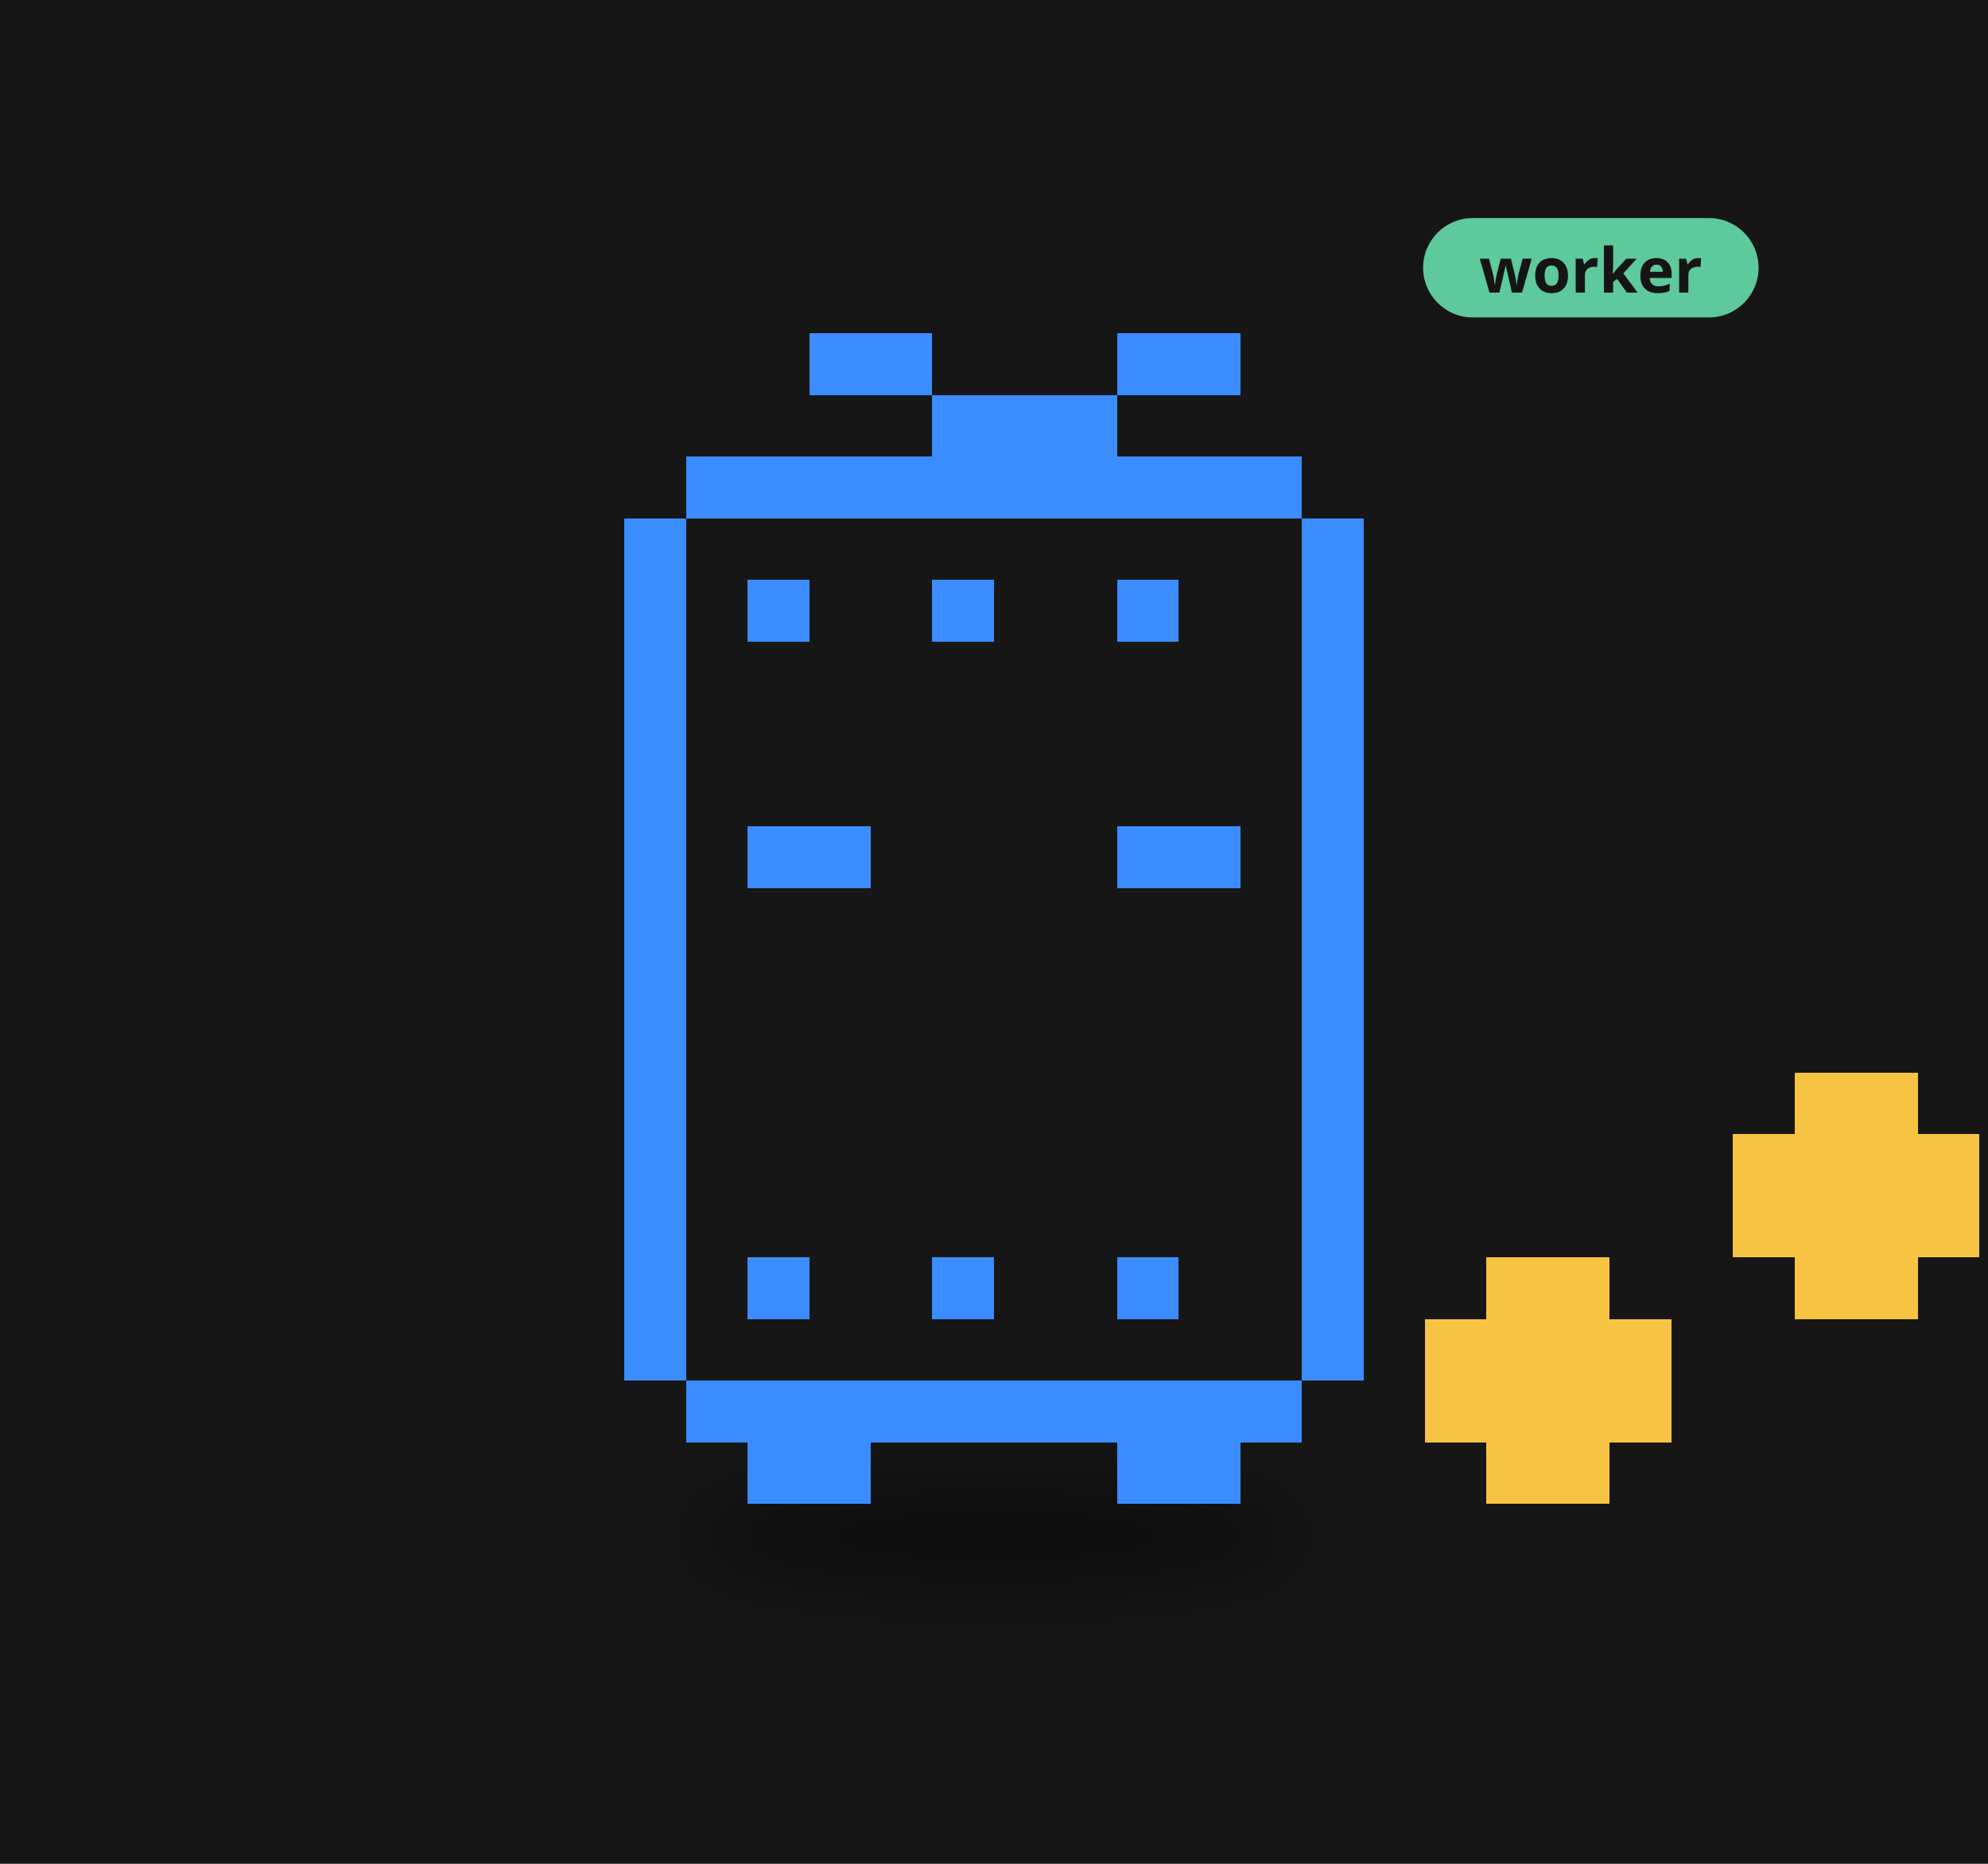
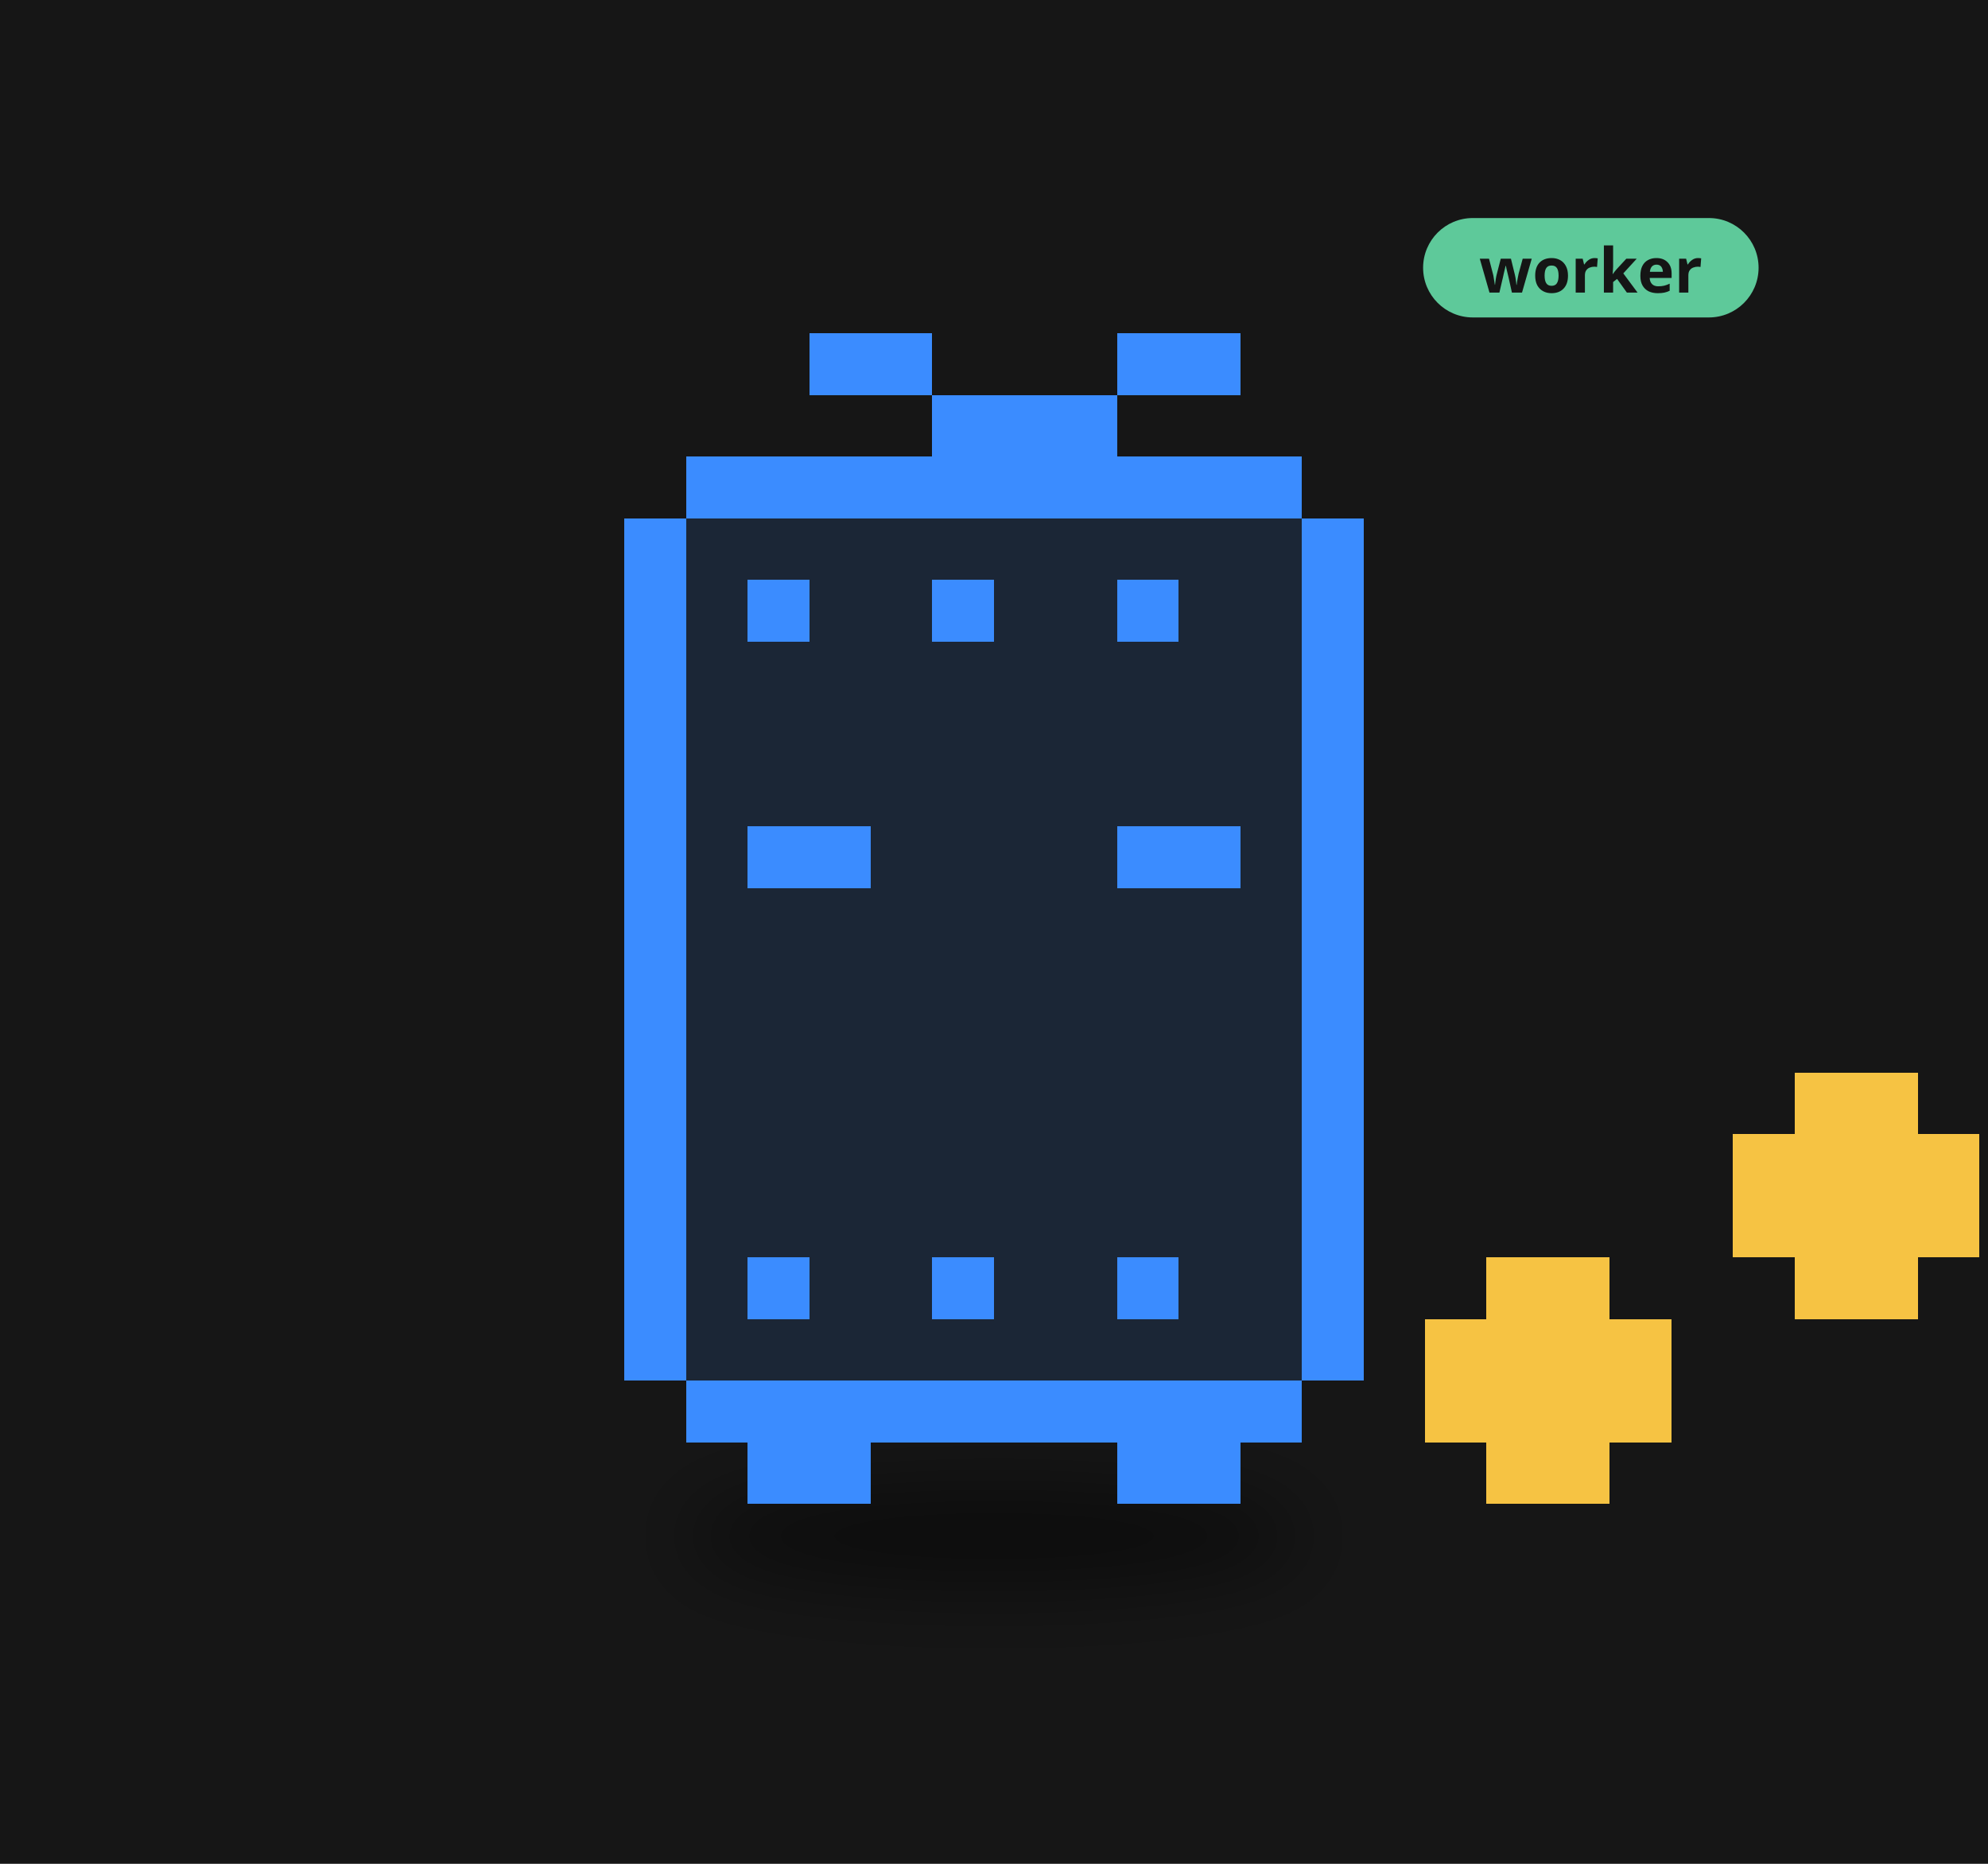
<svg xmlns="http://www.w3.org/2000/svg" viewBox="0 0 320 300" width="320" height="300">
  <rect width="320" height="300" fill="#161616" />
  <defs>
    <filter id="ds24" x="-30%" y="-80%" width="160%" height="260%">
      <feGaussianBlur stdDeviation="3.90" />
    </filter>
  </defs>
  <g transform="translate(160,190) scale(1.6)">
    <ellipse cx="0.00" cy="35.78" rx="31.23" ry="5.20" fill="#000" opacity="0.45" filter="url(#ds24)" />
    <g>
      <animateTransform attributeName="transform" type="translate" values="0 0;0 -4.03;0 0" dur="0.8s" begin="-0.77s" calcMode="spline" keySplines="0.42 0 0.58 1;0.42 0 0.58 1" additive="sum" repeatCount="indefinite" />
+       <path d="M-30.98 -72.80h61.96v6.20h-61.96zM-37.17 -66.60h74.35v6.20h-74.35zM-37.17 -60.41h74.35v6.20h-74.35zM-37.17 -54.21h74.35v6.20h-74.35zM-37.17 -48.02h74.35v6.20h-74.35zM-37.17 -41.82h74.35v6.20h-74.35zM-37.17 -35.62h74.35v6.20h-74.35zM-37.17 -29.43h74.35v6.20h-74.35zM-37.17 -23.23h74.35v6.20h-74.35zM-37.17 -17.04h74.35v6.20h-74.35zM-37.17 -10.84h74.35v6.20h-74.35zM-37.17 -4.65h74.35v6.20h-74.35zM-37.17 1.55h74.35v6.20h-74.35zM-37.17 7.74h74.35v6.20h-74.35zM-37.17 13.94h74.35v6.20h-74.35zM-30.98 20.14h61.96v6.20h-61.96z" fill="#1b2636" shape-rendering="crispEdges" />
      <path d="M-18.59 -85.19h12.39v6.20h-12.39zM12.39 -85.19h12.39v6.20h-12.39zM-6.20 -78.99h18.59v6.20h-18.59zM-30.98 -72.80h61.96v6.20h-61.96zM-37.17 -66.60h6.20v6.20h-6.20zM30.98 -66.60h6.20v6.20h-6.20zM-37.17 -60.41h6.20v6.20h-6.20zM-24.78 -60.41h6.20v6.20h-6.20zM-6.20 -60.41h6.20v6.20h-6.20zM12.39 -60.41h6.20v6.20h-6.20zM30.98 -60.41h6.20v6.20h-6.20zM-37.17 -54.21h6.20v6.20h-6.20zM30.98 -54.21h6.20v6.20h-6.20zM-37.17 -48.02h6.20v6.20h-6.20zM30.98 -48.02h6.20v6.20h-6.20zM-37.17 -41.82h6.20v6.20h-6.20zM30.98 -41.82h6.20v6.20h-6.20zM-37.17 -35.62h6.20v6.20h-6.20zM-24.78 -35.62h12.39v6.20h-12.39zM12.39 -35.62h12.39v6.20h-12.39zM30.98 -35.62h6.20v6.20h-6.20zM-37.17 -29.43h6.20v6.20h-6.20zM30.98 -29.43h6.20v6.20h-6.20zM-37.17 -23.23h6.20v6.20h-6.20zM30.98 -23.23h6.20v6.20h-6.20zM-37.17 -17.04h6.20v6.20h-6.20zM30.98 -17.04h6.20v6.20h-6.20zM-37.17 -10.84h6.20v6.20h-6.20zM30.98 -10.84h6.20v6.20h-6.20zM-37.17 -4.65h6.20v6.20h-6.20zM30.98 -4.65h6.20v6.20h-6.20zM-37.17 1.55h6.20v6.20h-6.20zM30.98 1.55h6.20v6.20h-6.20zM-37.17 7.74h6.20v6.20h-6.20zM-24.78 7.74h6.20v6.20h-6.20zM-6.20 7.74h6.20v6.20h-6.20zM12.39 7.74h6.20v6.20h-6.20zM30.98 7.74h6.20v6.20h-6.20zM-37.17 13.94h6.20v6.20h-6.20zM30.98 13.94h6.20v6.20h-6.20zM-30.98 20.14h61.96v6.20h-61.96zM-24.78 26.33h12.39v6.20h-12.39zM12.39 26.33h12.39v6.20h-12.39z" fill="#3b8cff" shape-rendering="crispEdges" />
    </g>
    <g>
      <animateTransform attributeName="transform" type="translate" values="0 0;0 -11.15;0 0" dur="0.9s" begin="0.00s" calcMode="spline" keySplines="0.42 0 0.58 1;0.42 0 0.58 1" additive="sum" repeatCount="indefinite" />
      <path d="M49.56 7.74h12.39v6.20h-12.39zM43.37 13.94h24.78v6.20h-24.78zM43.37 20.14h24.78v6.20h-24.78zM49.56 26.33h12.39v6.20h-12.39z" fill="#f6c343" shape-rendering="crispEdges" />
    </g>
    <g>
      <animateTransform attributeName="transform" type="translate" values="0 0;0 -11.15;0 0" dur="0.9s" begin="-0.30s" calcMode="spline" keySplines="0.42 0 0.58 1;0.42 0 0.58 1" additive="sum" repeatCount="indefinite" />
      <path d="M80.54 -10.84h12.39v6.20h-12.39zM74.35 -4.65h24.78v6.20h-24.78zM74.35 1.55h24.78v6.20h-24.78zM80.54 7.74h12.39v6.20h-12.39z" fill="#f6c343" shape-rendering="crispEdges" />
    </g>
    <g>
      <animateTransform attributeName="transform" type="translate" values="0 0;0 -11.15;0 0" dur="0.9s" begin="-0.60s" calcMode="spline" keySplines="0.42 0 0.58 1;0.42 0 0.58 1" additive="sum" repeatCount="indefinite" />
      <path d="M111.52 -29.43h12.39v6.20h-12.39zM105.32 -23.23h24.78v6.20h-24.78zM105.32 -17.04h24.78v6.20h-24.78zM111.52 -10.84h12.39v6.20h-12.39z" fill="#f6c343" shape-rendering="crispEdges" />
    </g>
    <g transform="translate(43.17,-91.19) scale(0.625) translate(-43.17,91.19)">
      <rect x="43.17" y="-100.19" width="54" height="16" rx="8" fill="#5ec99a" />
      <text x="70.17" y="-88.19" font-size="10" font-family="sans-serif" font-weight="bold" text-anchor="middle" fill="#151515">worker</text>
    </g>
  </g>
</svg>
